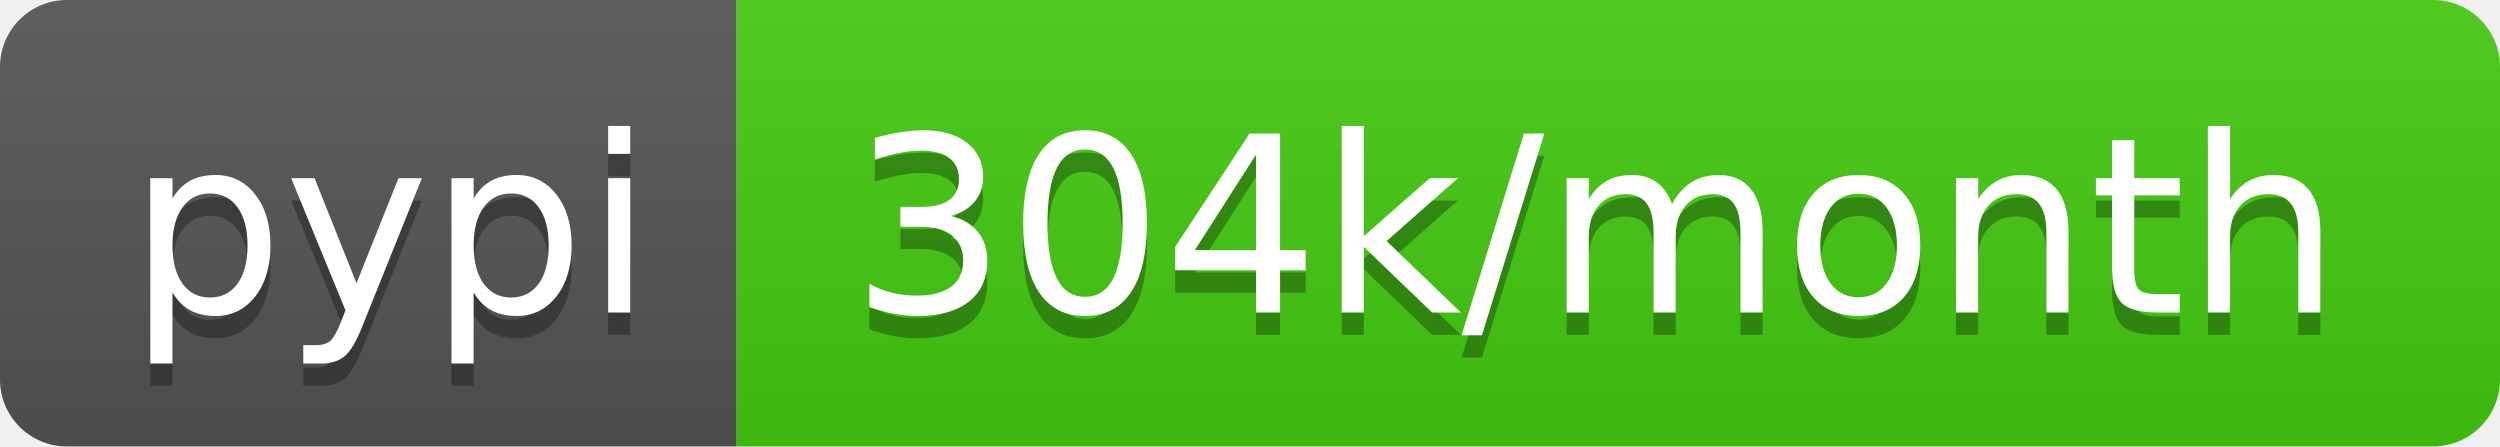
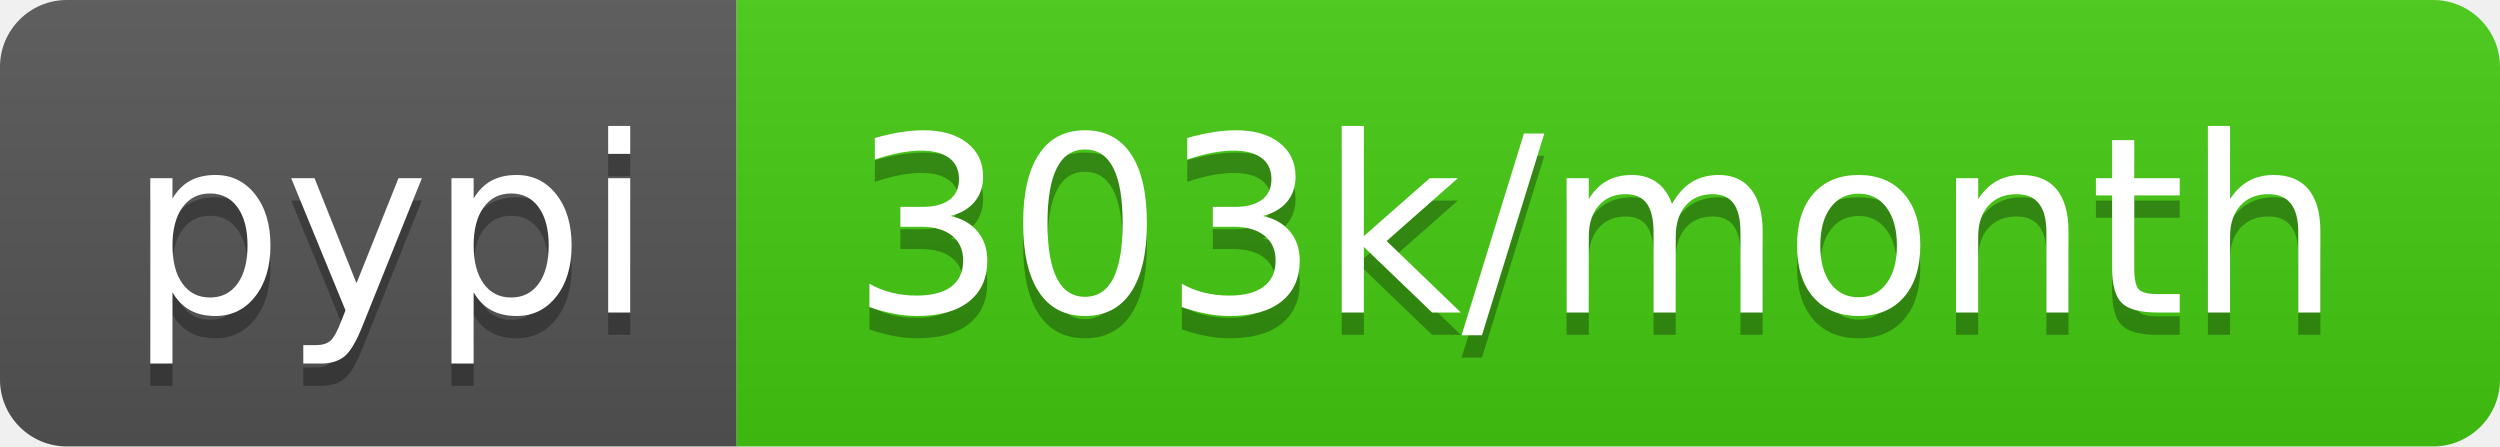
- <svg xmlns="http://www.w3.org/2000/svg" width="112" height="20" role="img" aria-label="pypi: 304k/month">
+ <svg xmlns="http://www.w3.org/2000/svg" width="112" height="20" role="img" aria-label="pypi: 303k/month">
  <linearGradient id="s" x2="0" y2="100%">
    <stop offset="0" stop-color="#bbb" stop-opacity=".1" />
    <stop offset="1" stop-opacity=".1" />
  </linearGradient>
  <clipPath id="r">
    <rect width="112" height="20" rx="3" fill="#fff" />
  </clipPath>
  <g clip-path="url(#r)">
    <rect width="33" height="20" fill="#555" />
    <rect x="33" width="79" height="20" fill="#4c1" />
    <rect width="112" height="20" fill="url(#s)" />
  </g>
  <g fill="#fff" text-anchor="middle" font-family="Verdana,Geneva,DejaVu Sans,sans-serif" text-rendering="geometricPrecision" font-size="110">
    <text aria-hidden="true" x="175" y="150" fill="#010101" fill-opacity=".3" transform="scale(.1)" textLength="230">pypi</text>
    <text x="175" y="140" transform="scale(.1)" fill="#fff" textLength="230">pypi</text>
-     <text aria-hidden="true" x="715" y="150" fill="#010101" fill-opacity=".3" transform="scale(.1)" textLength="690">304k/month</text>
-     <text x="715" y="140" transform="scale(.1)" fill="#fff" textLength="690">304k/month</text>
+     <text aria-hidden="true" x="715" y="150" fill="#010101" fill-opacity=".3" transform="scale(.1)" textLength="690">303k/month</text>
+     <text x="715" y="140" transform="scale(.1)" fill="#fff" textLength="690">303k/month</text>
  </g>
</svg>
